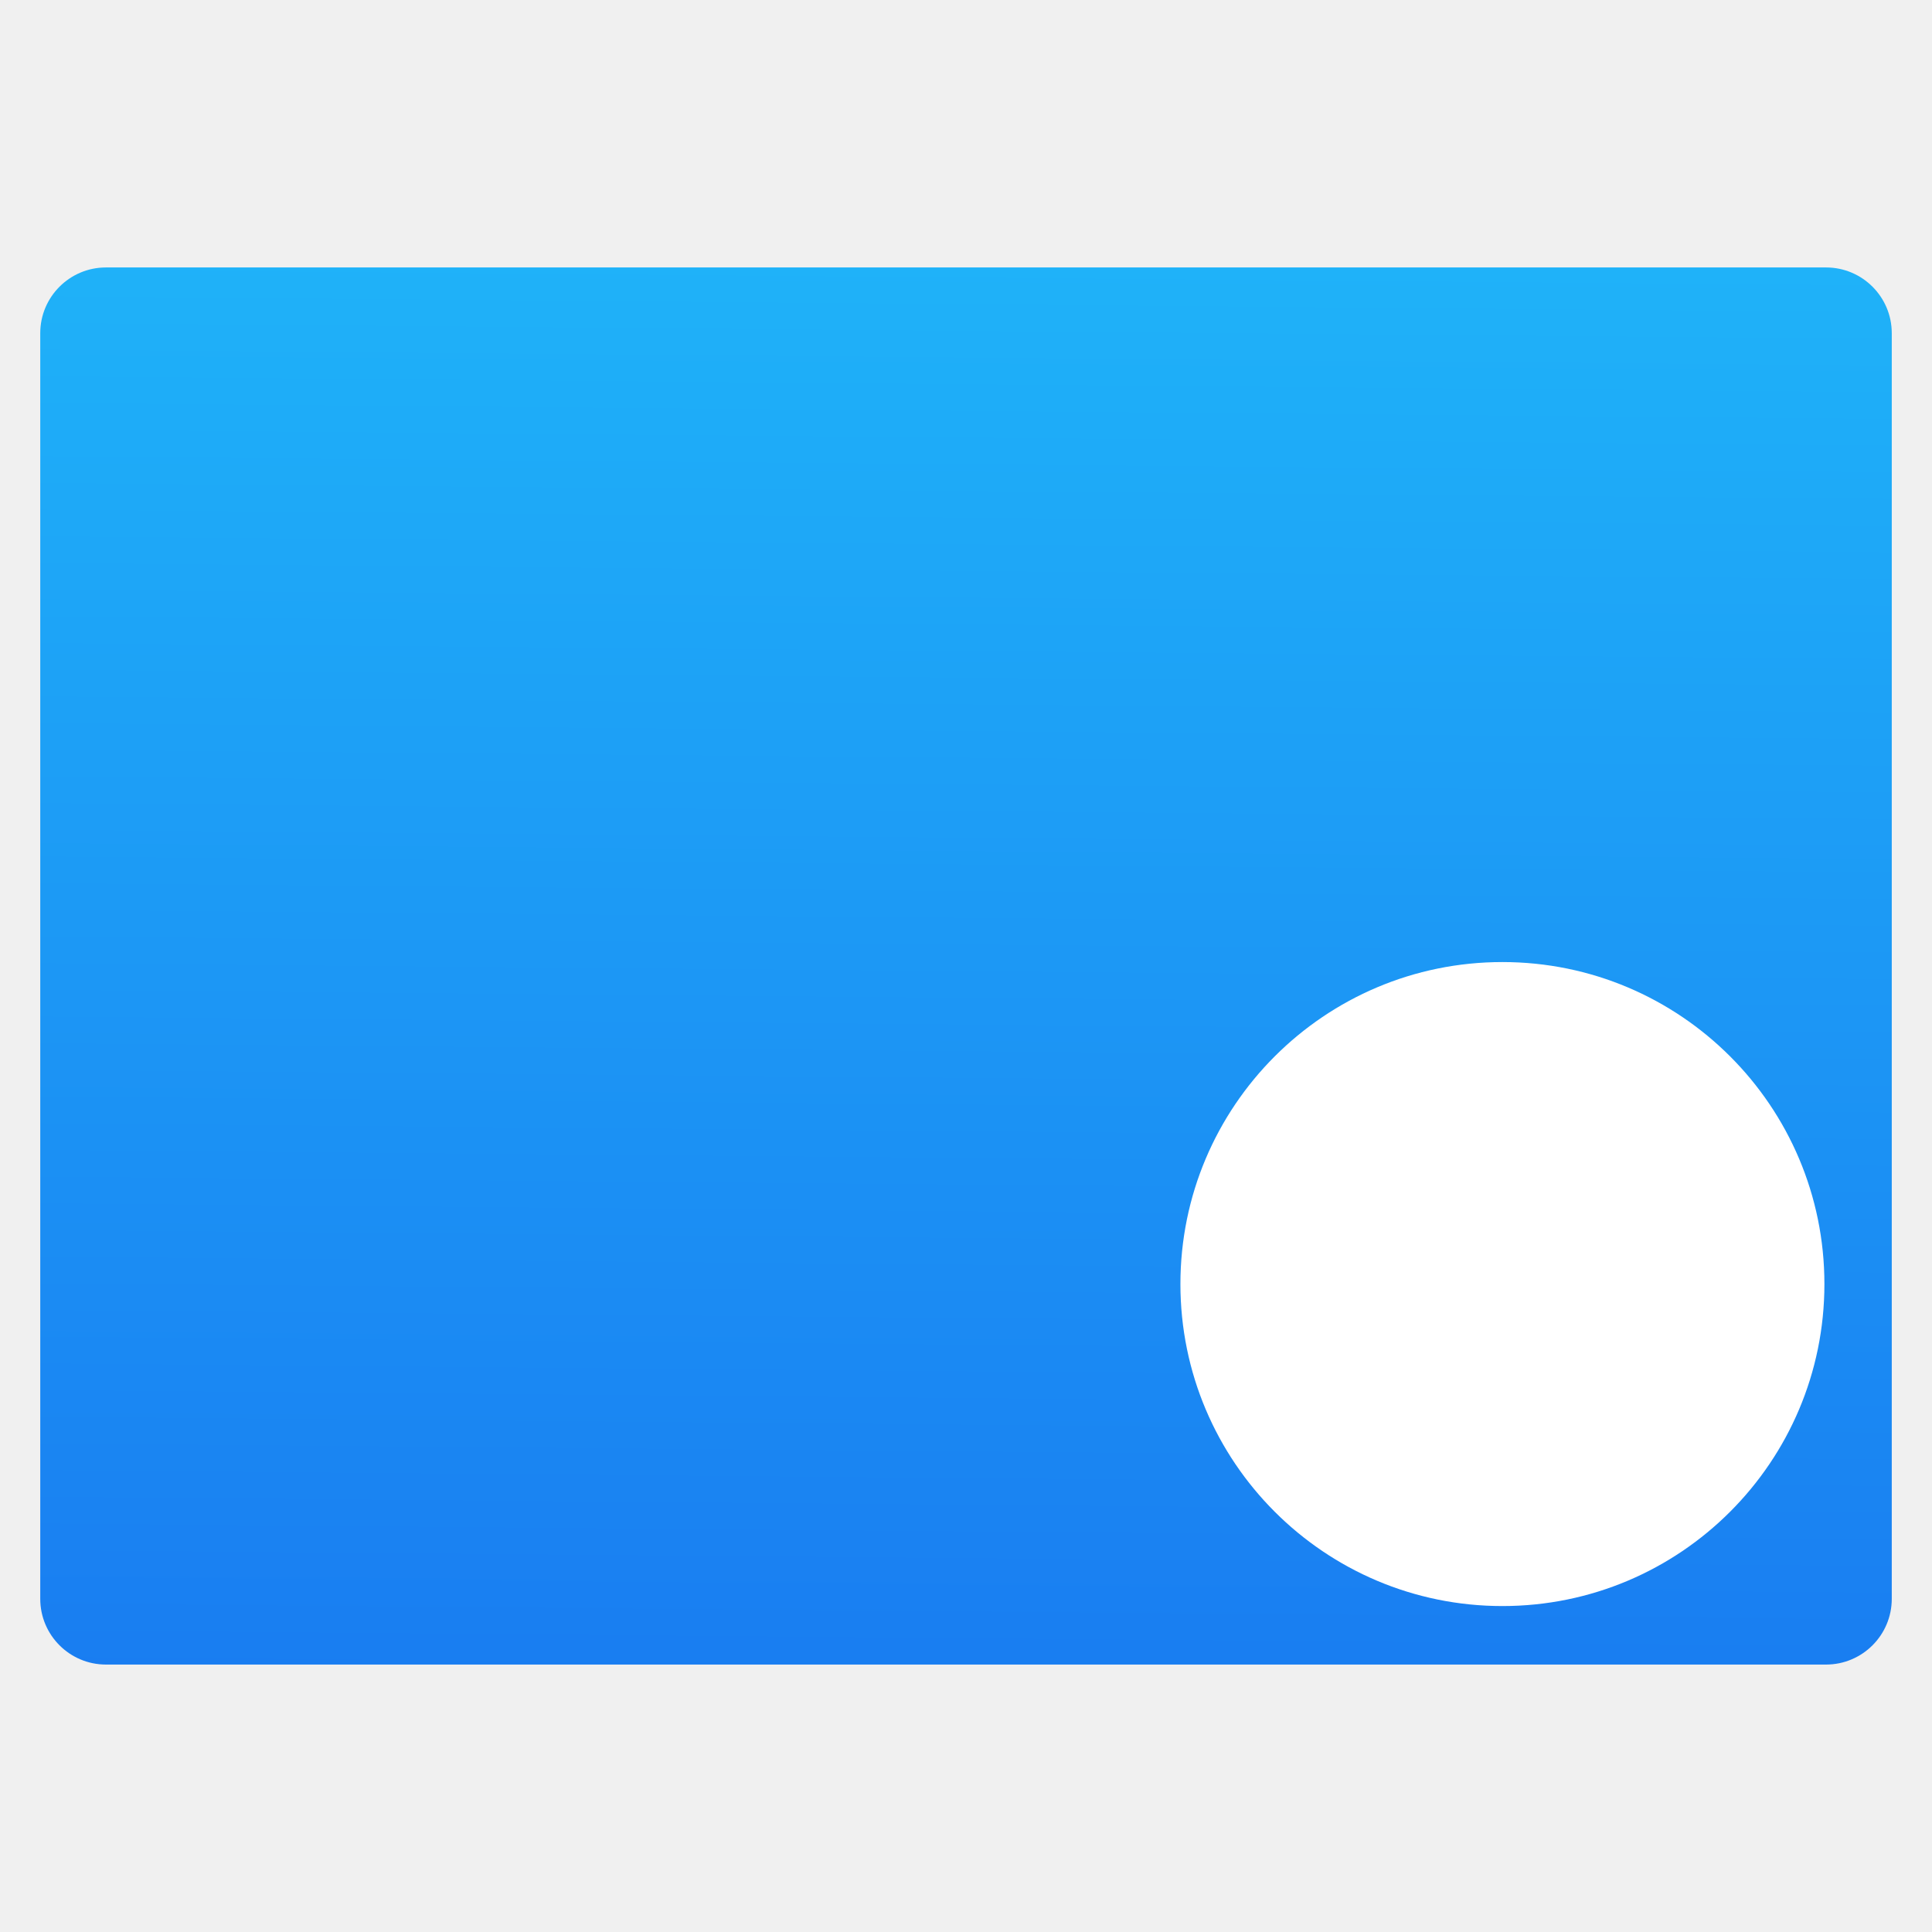
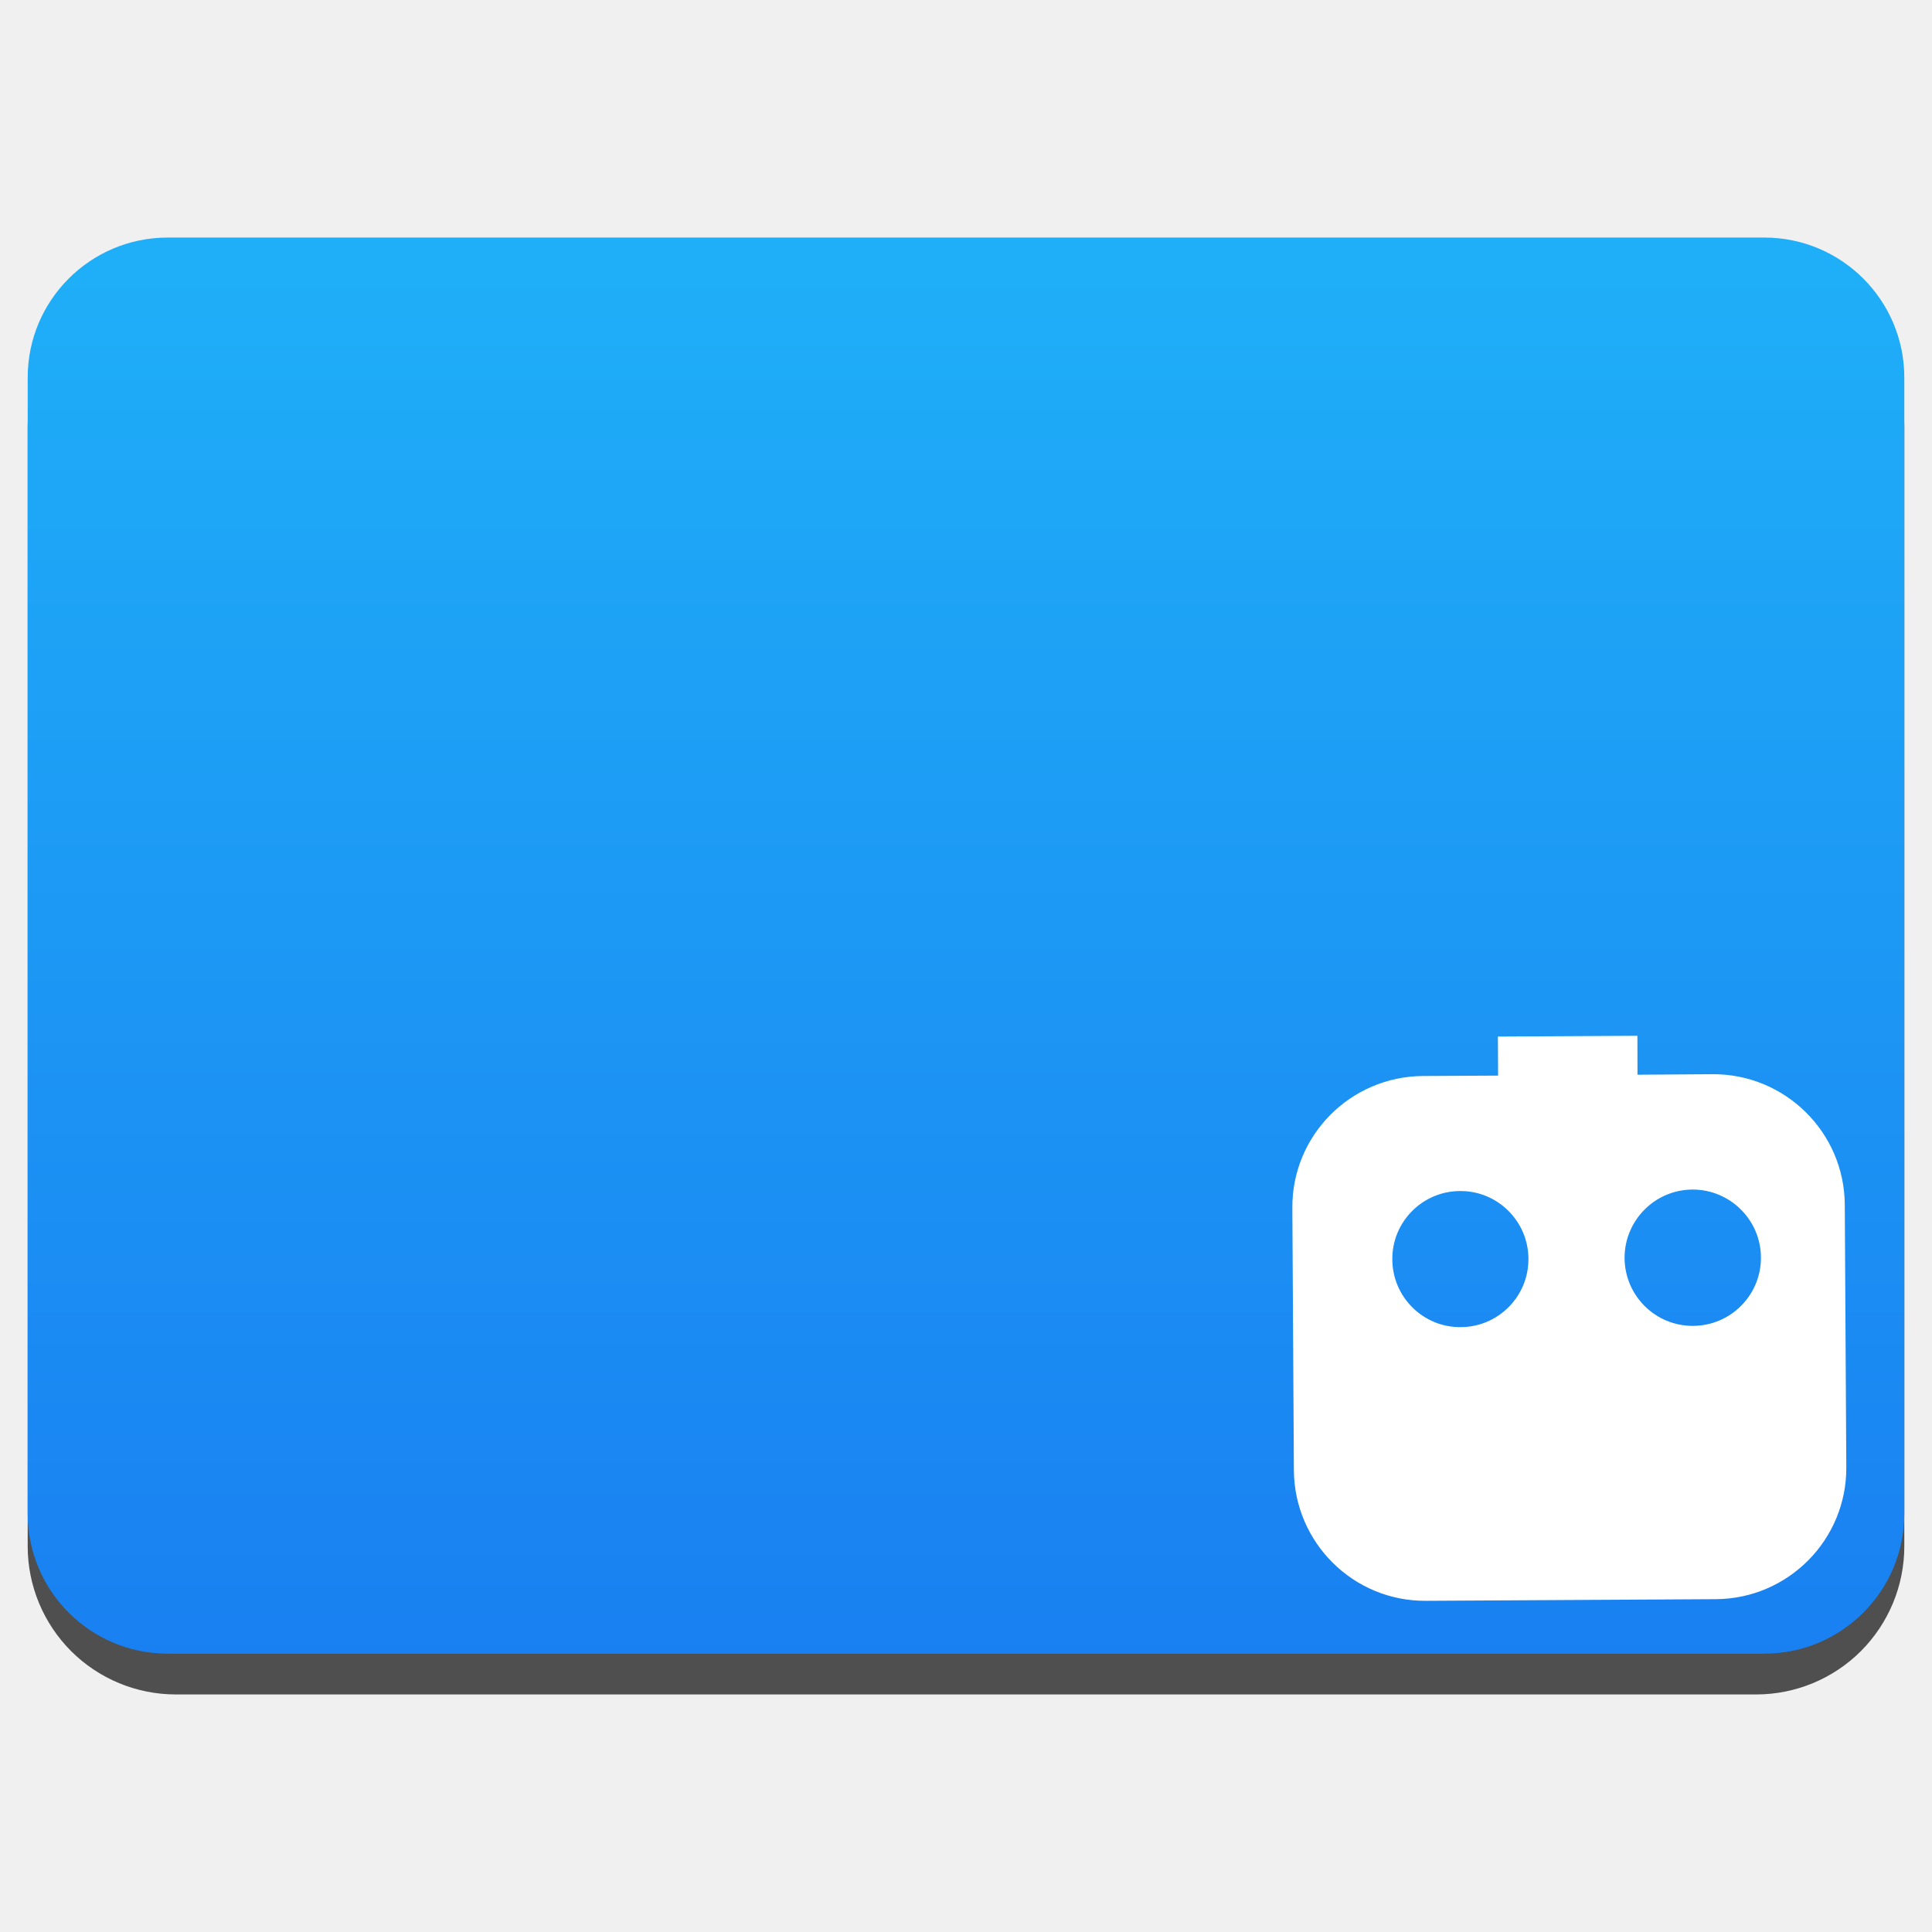
- <svg xmlns="http://www.w3.org/2000/svg" viewBox="0 0 48 48">
-   <linearGradient id="a" gradientTransform="matrix(1.052333 0 0 1.027613 -72.56772 -8.693152)" gradientUnits="userSpaceOnUse" x1="409.571" x2="409.939" y1="542.798" y2="501.232">
-     <stop offset="0" stop-color="#197cf1" />
-     <stop offset="1" stop-color="#20bcfa" />
-   </linearGradient>
-   <linearGradient gradientUnits="userSpaceOnUse" x1="3.147" x2="18.772" y1="1041.495" y2="1041.495">
-     <stop offset="0" stop-color="#e6f3ff" />
-     <stop offset="1" stop-color="#dcffe7" />
-   </linearGradient>
-   <rect fill="url(#a)" height="34.939" ry="1.644" transform="matrix(.9934639 0 0 .9934639 -331.0494 -503.1283)" width="46.303" x="334.234" y="513.127" />
-   <rect fill="none" height="8" ry="1.549" width="8" x="2.271" y="31.866" />
-   <rect fill="none" height="8" ry="1.549" width="8" x="37.729" y="31.695" />
-   <rect fill="#fff" fill-rule="evenodd" height="16" ry="8" width="16" x="29.327" y="23.902" />
-   <rect fill="none" height="8" ry="1.549" width="8" x="37.729" y="8.321" />
+ <svg xmlns="http://www.w3.org/2000/svg" style="clip-rule:evenodd;fill-rule:evenodd;stroke-linejoin:round;stroke-miterlimit:2" version="1.1" viewBox="0 0 48 48">
+   <path d="m47.312 10.595c0-0.976-0.388-1.911-1.077-2.601-0.69-0.691-1.627-1.079-2.603-1.079h-39.264c-0.976 0-1.913 0.388-2.603 1.079-0.689 0.69-1.077 1.625-1.077 2.601v27.823c0 0.976 0.388 1.911 1.077 2.602 0.69 0.69 1.627 1.078 2.603 1.078h39.264c0.976 0 1.913-0.388 2.603-1.078 0.689-0.691 1.077-1.626 1.077-2.602v-27.823z" style="fill-opacity:.67" />
+   <path d="m47.312 9.381c0-1.921-1.557-3.479-3.479-3.479h-39.666c-1.922 0-3.479 1.558-3.479 3.479v28.225c0 1.921 1.557 3.479 3.479 3.479h39.666c1.922 0 3.479-1.558 3.479-3.479v-28.225z" style="fill:url(#_Linear1)" />
+   <path d="m37.22 26.723l-5e-3 -0.97 3.466-0.019 2e-3 0.967 1.872-0.013c1.8-5e-3 3.269 1.447 3.278 3.244l0.038 6.518c0.012 1.8-1.44 3.269-3.24 3.281l-7.207 0.041c-1.8 0.011-3.266-1.444-3.278-3.244l-0.038-6.518c-0.012-1.8 1.443-3.265 3.243-3.277l1.869-0.01zm-0.947 2.868c0.932-9e-3 1.697 0.749 1.7 1.681 9e-3 0.933-0.749 1.697-1.681 1.7-0.933 0.01-1.697-0.748-1.7-1.681-0.01-0.932 0.748-1.697 1.681-1.7zm5.774-0.037c0.932-3e-3 1.697 0.748 1.703 1.684s-0.748 1.697-1.684 1.703c-0.937 6e-3 -1.697-0.748-1.704-1.684-3e-3 -0.933 0.749-1.697 1.685-1.703z" style="fill:#fff" />
+   <defs>
+     <linearGradient id="_Linear1" x2="1" gradientTransform="matrix(2.21762e-15,-36.2165,36.2165,2.21762e-15,275.714,42.119)" gradientUnits="userSpaceOnUse">
+       <stop style="stop-color:#197ff1" offset="0" />
+       <stop style="stop-color:#1faff8" offset="1" />
+     </linearGradient>
+   </defs>
</svg>
